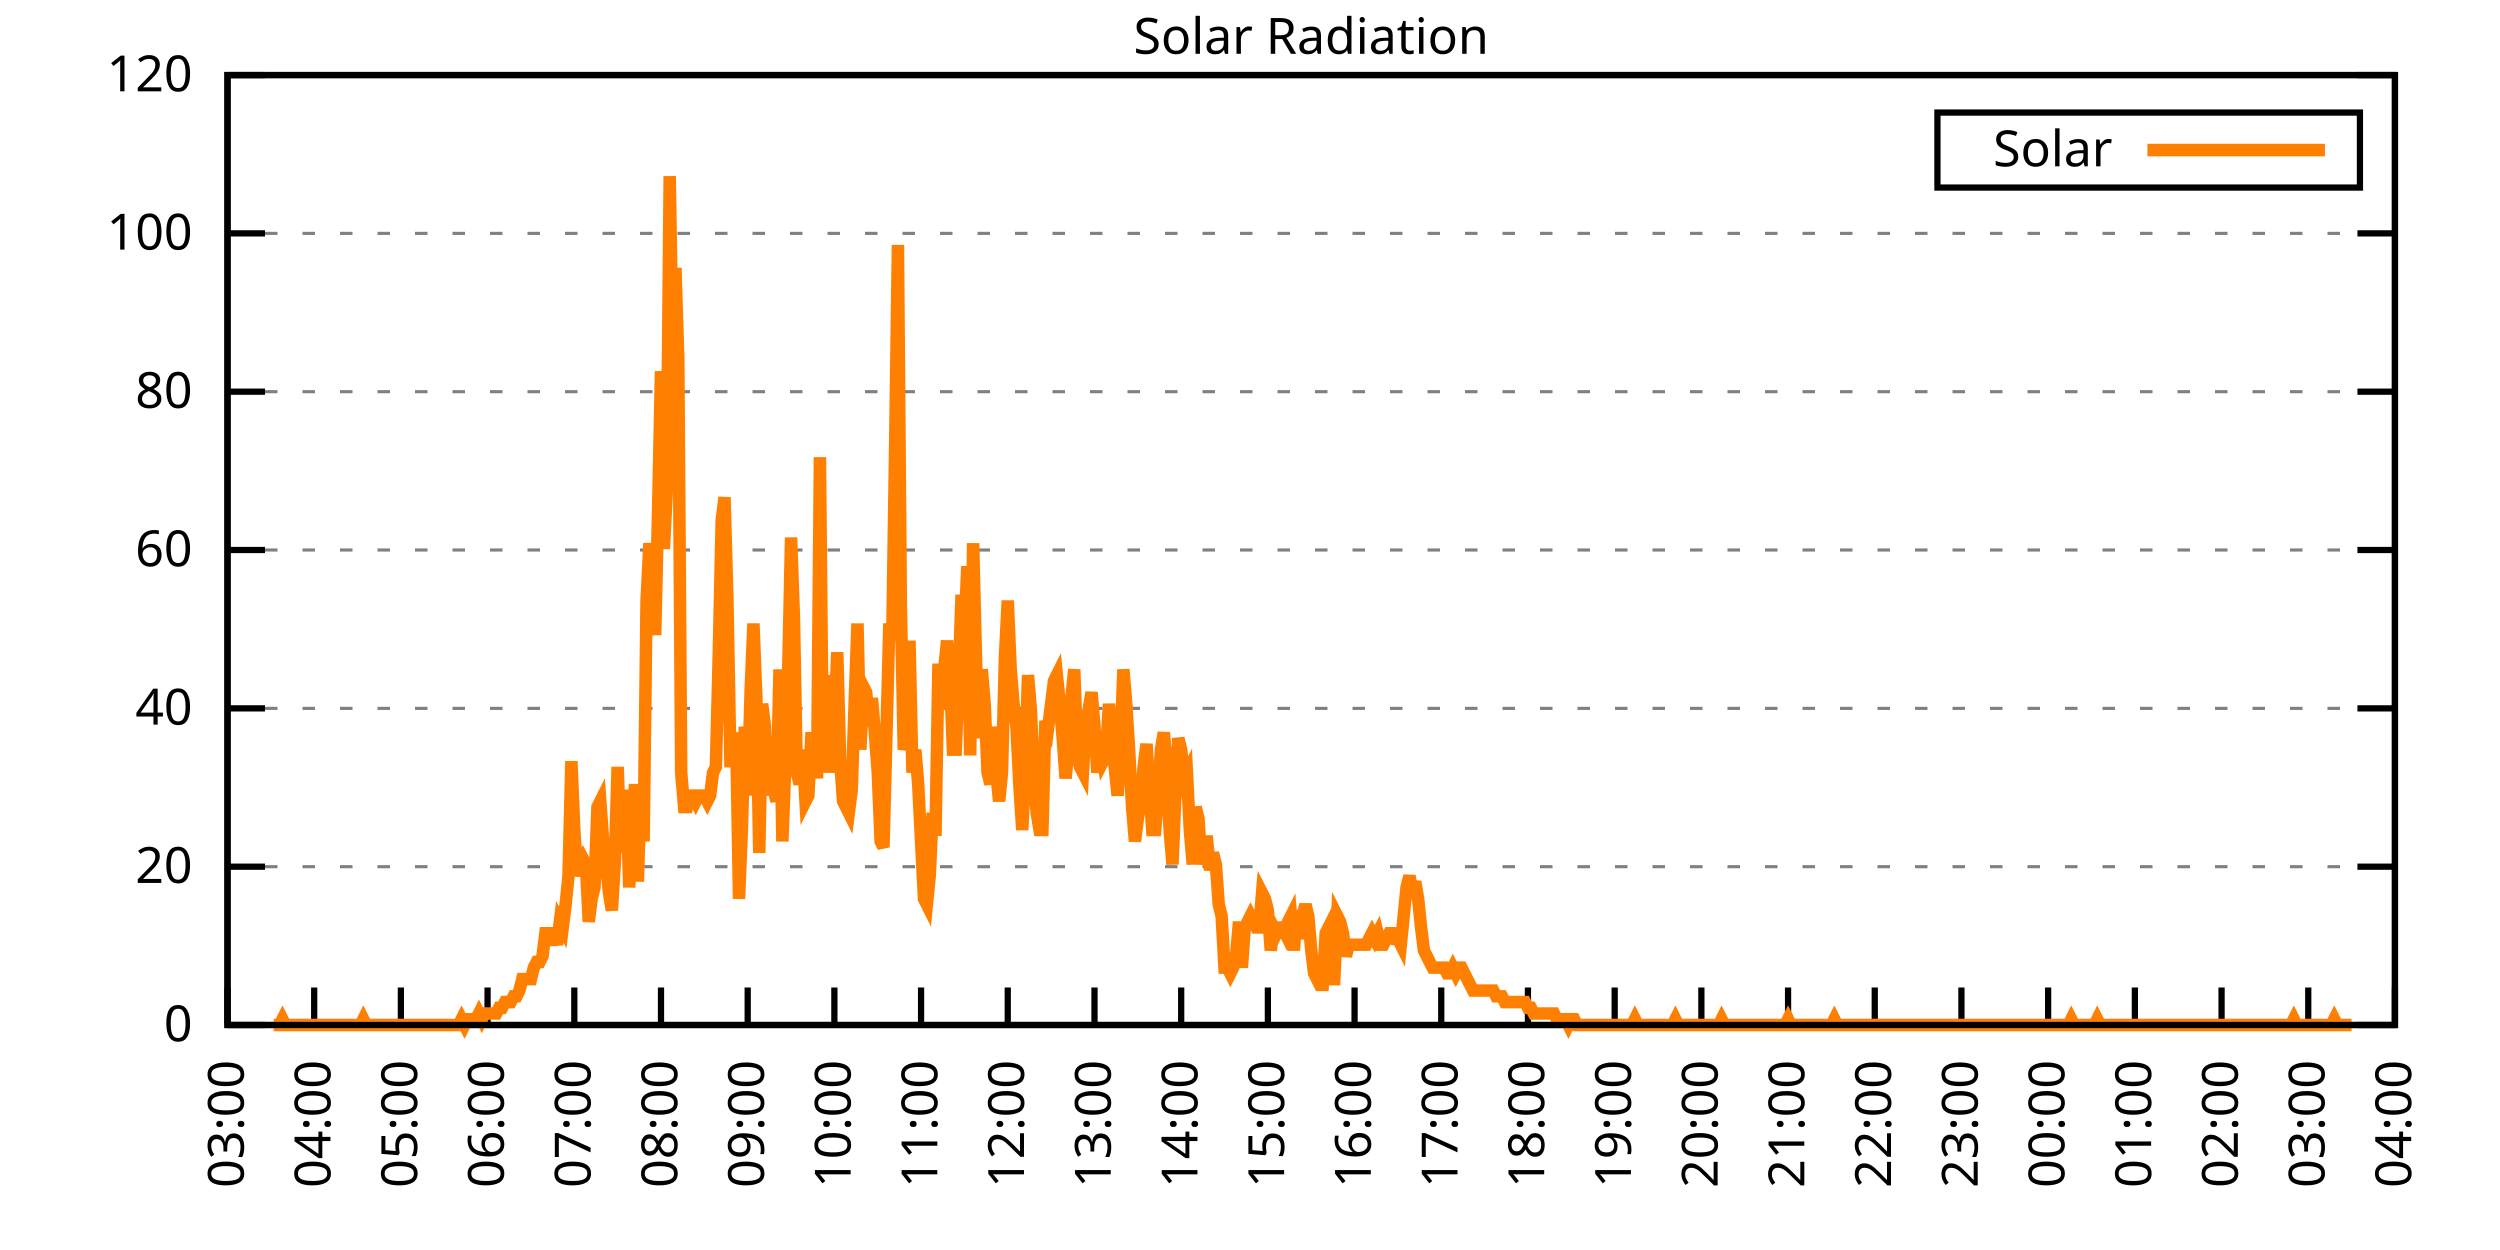
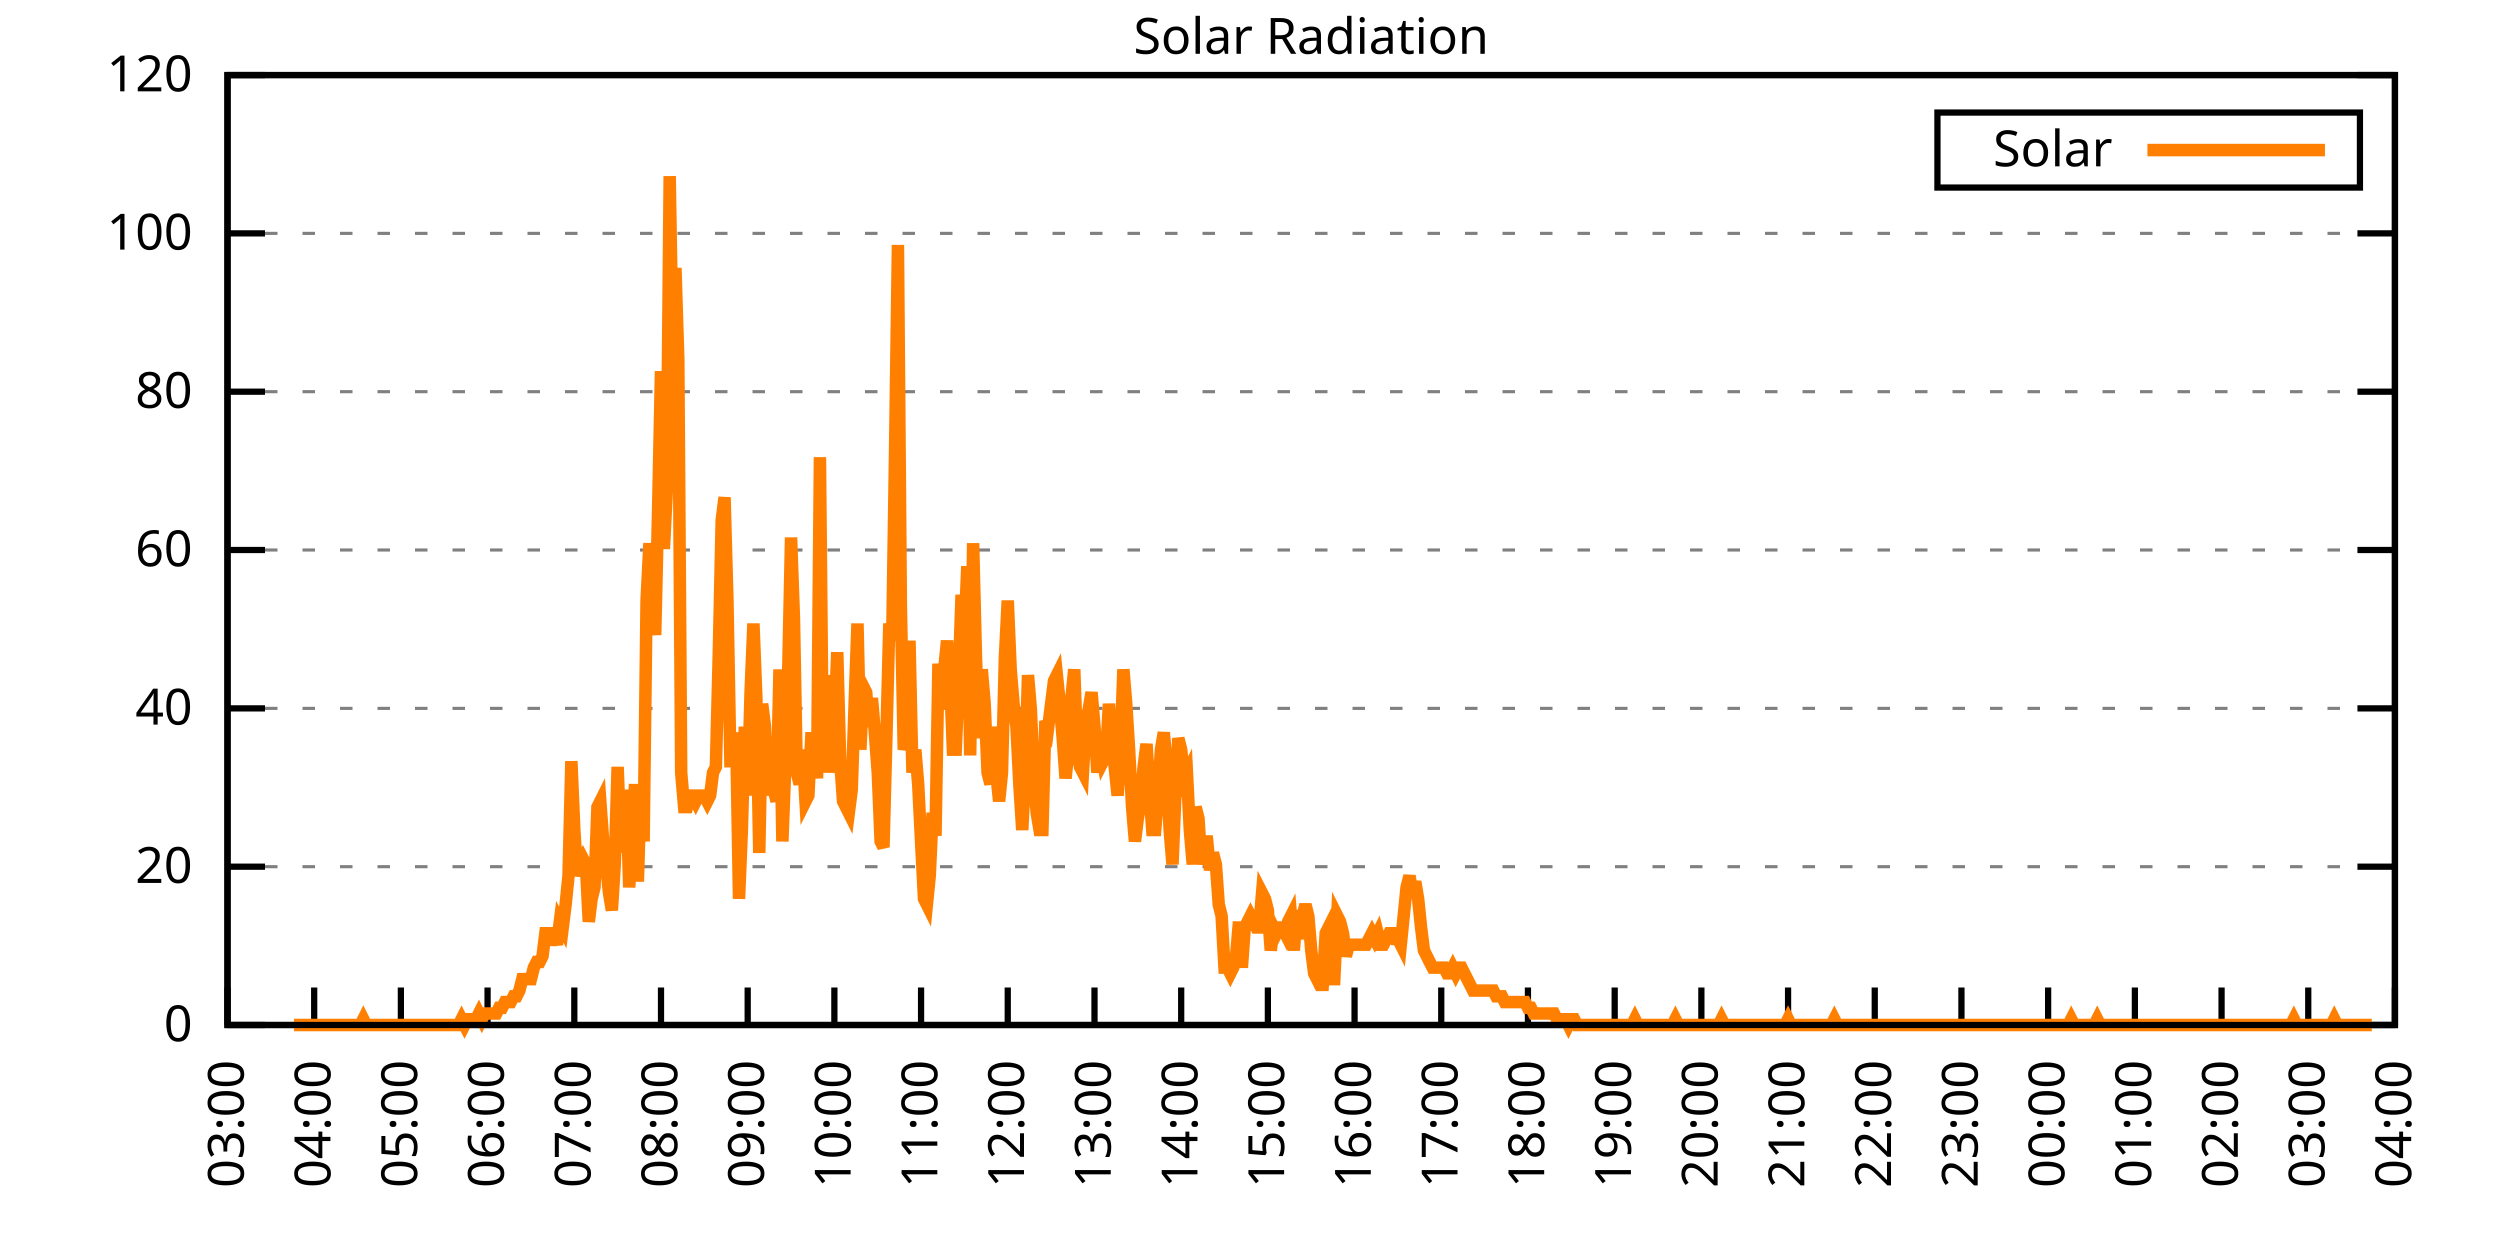
<svg xmlns="http://www.w3.org/2000/svg" xmlns:xlink="http://www.w3.org/1999/xlink" width="400" height="200" viewBox="0 0 400 200">
  <g id="gnuplot_canvas">
    <rect x="0" y="0" width="400" height="200" fill="none" />
    <defs>
      <circle id="gpDot" r="0.5" stroke-width="0.5" stroke="currentColor" />
      <path id="gpPt0" stroke-width="0.333" stroke="currentColor" d="M-1,0 h2 M0,-1 v2" />
      <path id="gpPt1" stroke-width="0.333" stroke="currentColor" d="M-1,-1 L1,1 M1,-1 L-1,1" />
      <path id="gpPt2" stroke-width="0.333" stroke="currentColor" d="M-1,0 L1,0 M0,-1 L0,1 M-1,-1 L1,1 M-1,1 L1,-1" />
      <rect id="gpPt3" stroke-width="0.333" stroke="currentColor" x="-1" y="-1" width="2" height="2" />
      <rect id="gpPt4" stroke-width="0.333" stroke="currentColor" fill="currentColor" x="-1" y="-1" width="2" height="2" />
      <circle id="gpPt5" stroke-width="0.333" stroke="currentColor" cx="0" cy="0" r="1" />
      <use xlink:href="#gpPt5" id="gpPt6" fill="currentColor" stroke="none" />
      <path id="gpPt7" stroke-width="0.333" stroke="currentColor" d="M0,-1.33 L-1.33,0.67 L1.33,0.67 z" />
      <use xlink:href="#gpPt7" id="gpPt8" fill="currentColor" stroke="none" />
      <use xlink:href="#gpPt7" id="gpPt9" stroke="currentColor" transform="rotate(180)" />
      <use xlink:href="#gpPt9" id="gpPt10" fill="currentColor" stroke="none" />
      <use xlink:href="#gpPt3" id="gpPt11" stroke="currentColor" transform="rotate(45)" />
      <use xlink:href="#gpPt11" id="gpPt12" fill="currentColor" stroke="none" />
      <path id="gpPt13" stroke-width="0.333" stroke="currentColor" d="M0,1.330 L1.265,0.411 L0.782,-1.067 L-0.782,-1.076 L-1.265,0.411 z" />
      <use xlink:href="#gpPt13" id="gpPt14" fill="currentColor" stroke="none" />
      <filter id="textbox" filterUnits="objectBoundingBox" x="0" y="0" height="1" width="1">
        <feFlood flood-color="white" flood-opacity="1" result="bgnd" />
        <feComposite in="SourceGraphic" in2="bgnd" operator="atop" />
      </filter>
      <filter id="greybox" filterUnits="objectBoundingBox" x="0" y="0" height="1" width="1">
        <feFlood flood-color="lightgrey" flood-opacity="1" result="grey" />
        <feComposite in="SourceGraphic" in2="grey" operator="atop" />
      </filter>
    </defs>
    <g fill="none" color="white" stroke="currentColor" stroke-width="1.00" stroke-linecap="butt" stroke-linejoin="miter">
</g>
    <g fill="none" color="black" stroke="currentColor" stroke-width="1.00" stroke-linecap="butt" stroke-linejoin="miter">
      <g stroke="none" shape-rendering="crispEdges">
        <polygon fill="rgb(255, 255, 255)" points="36.40,164.00 383.18,164.00 383.18,12.02 36.40,12.02 " />
      </g>
    </g>
    <g fill="none" color="black" stroke="currentColor" stroke-width="1.00" stroke-linecap="butt" stroke-linejoin="miter">
</g>
    <g fill="none" color="black" stroke="black" stroke-width="0.50" stroke-linecap="butt" stroke-linejoin="miter">
</g>
    <g fill="none" color="gray" stroke="currentColor" stroke-width="0.50" stroke-linecap="butt" stroke-linejoin="miter">
      <path stroke="gray" stroke-dasharray="2,4" class="gridline" d="M36.40,164.00 L383.19,164.00  " />
    </g>
    <g fill="none" color="gray" stroke="gray" stroke-width="1.00" stroke-linecap="butt" stroke-linejoin="miter">
</g>
    <g fill="none" color="black" stroke="currentColor" stroke-width="1.00" stroke-linecap="butt" stroke-linejoin="miter">
      <path stroke="black" d="M36.40,164.00 L42.40,164.00 M383.19,164.00 L377.19,164.00  " />
      <g transform="translate(30.80,166.60)" stroke="none" fill="black" font-family="Sans" font-size="8.00" text-anchor="end">
        <text>
          <tspan font-family="Sans"> 0</tspan>
        </text>
      </g>
    </g>
    <g fill="none" color="black" stroke="currentColor" stroke-width="1.00" stroke-linecap="butt" stroke-linejoin="miter">
</g>
    <g fill="none" color="black" stroke="black" stroke-width="0.50" stroke-linecap="butt" stroke-linejoin="miter">
</g>
    <g fill="none" color="gray" stroke="currentColor" stroke-width="0.50" stroke-linecap="butt" stroke-linejoin="miter">
      <path stroke="gray" stroke-dasharray="2,4" class="gridline" d="M36.40,138.67 L383.19,138.67  " />
    </g>
    <g fill="none" color="gray" stroke="gray" stroke-width="1.00" stroke-linecap="butt" stroke-linejoin="miter">
</g>
    <g fill="none" color="black" stroke="currentColor" stroke-width="1.00" stroke-linecap="butt" stroke-linejoin="miter">
      <path stroke="black" d="M36.40,138.67 L42.40,138.67 M383.19,138.67 L377.19,138.67  " />
      <g transform="translate(30.80,141.27)" stroke="none" fill="black" font-family="Sans" font-size="8.00" text-anchor="end">
        <text>
          <tspan font-family="Sans"> 20</tspan>
        </text>
      </g>
    </g>
    <g fill="none" color="black" stroke="currentColor" stroke-width="1.00" stroke-linecap="butt" stroke-linejoin="miter">
</g>
    <g fill="none" color="black" stroke="black" stroke-width="0.50" stroke-linecap="butt" stroke-linejoin="miter">
</g>
    <g fill="none" color="gray" stroke="currentColor" stroke-width="0.50" stroke-linecap="butt" stroke-linejoin="miter">
      <path stroke="gray" stroke-dasharray="2,4" class="gridline" d="M36.40,113.34 L383.19,113.34  " />
    </g>
    <g fill="none" color="gray" stroke="gray" stroke-width="1.00" stroke-linecap="butt" stroke-linejoin="miter">
</g>
    <g fill="none" color="black" stroke="currentColor" stroke-width="1.00" stroke-linecap="butt" stroke-linejoin="miter">
      <path stroke="black" d="M36.40,113.34 L42.40,113.34 M383.19,113.34 L377.19,113.34  " />
      <g transform="translate(30.80,115.94)" stroke="none" fill="black" font-family="Sans" font-size="8.00" text-anchor="end">
        <text>
          <tspan font-family="Sans"> 40</tspan>
        </text>
      </g>
    </g>
    <g fill="none" color="black" stroke="currentColor" stroke-width="1.00" stroke-linecap="butt" stroke-linejoin="miter">
</g>
    <g fill="none" color="black" stroke="black" stroke-width="0.50" stroke-linecap="butt" stroke-linejoin="miter">
</g>
    <g fill="none" color="gray" stroke="currentColor" stroke-width="0.50" stroke-linecap="butt" stroke-linejoin="miter">
      <path stroke="gray" stroke-dasharray="2,4" class="gridline" d="M36.40,88.00 L383.19,88.00  " />
    </g>
    <g fill="none" color="gray" stroke="gray" stroke-width="1.00" stroke-linecap="butt" stroke-linejoin="miter">
</g>
    <g fill="none" color="black" stroke="currentColor" stroke-width="1.00" stroke-linecap="butt" stroke-linejoin="miter">
      <path stroke="black" d="M36.40,88.00 L42.40,88.00 M383.19,88.00 L377.19,88.00  " />
      <g transform="translate(30.80,90.60)" stroke="none" fill="black" font-family="Sans" font-size="8.00" text-anchor="end">
        <text>
          <tspan font-family="Sans"> 60</tspan>
        </text>
      </g>
    </g>
    <g fill="none" color="black" stroke="currentColor" stroke-width="1.00" stroke-linecap="butt" stroke-linejoin="miter">
</g>
    <g fill="none" color="black" stroke="black" stroke-width="0.50" stroke-linecap="butt" stroke-linejoin="miter">
</g>
    <g fill="none" color="gray" stroke="currentColor" stroke-width="0.50" stroke-linecap="butt" stroke-linejoin="miter">
      <path stroke="gray" stroke-dasharray="2,4" class="gridline" d="M36.40,62.67 L383.19,62.67  " />
    </g>
    <g fill="none" color="gray" stroke="gray" stroke-width="1.00" stroke-linecap="butt" stroke-linejoin="miter">
</g>
    <g fill="none" color="black" stroke="currentColor" stroke-width="1.00" stroke-linecap="butt" stroke-linejoin="miter">
      <path stroke="black" d="M36.40,62.67 L42.40,62.67 M383.19,62.67 L377.19,62.67  " />
      <g transform="translate(30.80,65.27)" stroke="none" fill="black" font-family="Sans" font-size="8.00" text-anchor="end">
        <text>
          <tspan font-family="Sans"> 80</tspan>
        </text>
      </g>
    </g>
    <g fill="none" color="black" stroke="currentColor" stroke-width="1.00" stroke-linecap="butt" stroke-linejoin="miter">
</g>
    <g fill="none" color="black" stroke="black" stroke-width="0.50" stroke-linecap="butt" stroke-linejoin="miter">
</g>
    <g fill="none" color="gray" stroke="currentColor" stroke-width="0.50" stroke-linecap="butt" stroke-linejoin="miter">
      <path stroke="gray" stroke-dasharray="2,4" class="gridline" d="M36.40,37.34 L383.19,37.34  " />
    </g>
    <g fill="none" color="gray" stroke="gray" stroke-width="1.00" stroke-linecap="butt" stroke-linejoin="miter">
</g>
    <g fill="none" color="black" stroke="currentColor" stroke-width="1.00" stroke-linecap="butt" stroke-linejoin="miter">
      <path stroke="black" d="M36.40,37.34 L42.40,37.34 M383.19,37.34 L377.19,37.34  " />
      <g transform="translate(30.80,39.94)" stroke="none" fill="black" font-family="Sans" font-size="8.00" text-anchor="end">
        <text>
          <tspan font-family="Sans"> 100</tspan>
        </text>
      </g>
    </g>
    <g fill="none" color="black" stroke="currentColor" stroke-width="1.00" stroke-linecap="butt" stroke-linejoin="miter">
</g>
    <g fill="none" color="black" stroke="black" stroke-width="0.50" stroke-linecap="butt" stroke-linejoin="miter">
</g>
    <g fill="none" color="gray" stroke="currentColor" stroke-width="0.50" stroke-linecap="butt" stroke-linejoin="miter">
      <path stroke="gray" stroke-dasharray="2,4" class="gridline" d="M36.40,12.01 L383.19,12.01  " />
    </g>
    <g fill="none" color="gray" stroke="gray" stroke-width="1.00" stroke-linecap="butt" stroke-linejoin="miter">
</g>
    <g fill="none" color="black" stroke="currentColor" stroke-width="1.00" stroke-linecap="butt" stroke-linejoin="miter">
      <path stroke="black" d="M36.40,12.01 L42.40,12.01 M383.19,12.01 L377.19,12.01  " />
      <g transform="translate(30.80,14.61)" stroke="none" fill="black" font-family="Sans" font-size="8.00" text-anchor="end">
        <text>
          <tspan font-family="Sans"> 120</tspan>
        </text>
      </g>
    </g>
    <g fill="none" color="black" stroke="currentColor" stroke-width="1.00" stroke-linecap="butt" stroke-linejoin="miter">
      <path stroke="black" d="M36.40,164.00 L36.40,158.00  " />
      <g transform="translate(39.00,169.60) rotate(270.00)" stroke="none" fill="black" font-family="Sans" font-size="8.00" text-anchor="end">
        <text>
          <tspan font-family="Sans">03:00</tspan>
        </text>
      </g>
    </g>
    <g fill="none" color="black" stroke="currentColor" stroke-width="1.00" stroke-linecap="butt" stroke-linejoin="miter">
      <path stroke="black" d="M50.27,164.00 L50.27,158.00  " />
      <g transform="translate(52.87,169.60) rotate(270.00)" stroke="none" fill="black" font-family="Sans" font-size="8.00" text-anchor="end">
        <text>
          <tspan font-family="Sans">04:00</tspan>
        </text>
      </g>
    </g>
    <g fill="none" color="black" stroke="currentColor" stroke-width="1.00" stroke-linecap="butt" stroke-linejoin="miter">
      <path stroke="black" d="M64.14,164.00 L64.14,158.00  " />
      <g transform="translate(66.74,169.60) rotate(270.00)" stroke="none" fill="black" font-family="Sans" font-size="8.00" text-anchor="end">
        <text>
          <tspan font-family="Sans">05:00</tspan>
        </text>
      </g>
    </g>
    <g fill="none" color="black" stroke="currentColor" stroke-width="1.00" stroke-linecap="butt" stroke-linejoin="miter">
      <path stroke="black" d="M78.01,164.00 L78.01,158.00  " />
      <g transform="translate(80.61,169.60) rotate(270.00)" stroke="none" fill="black" font-family="Sans" font-size="8.00" text-anchor="end">
        <text>
          <tspan font-family="Sans">06:00</tspan>
        </text>
      </g>
    </g>
    <g fill="none" color="black" stroke="currentColor" stroke-width="1.00" stroke-linecap="butt" stroke-linejoin="miter">
      <path stroke="black" d="M91.89,164.00 L91.89,158.00  " />
      <g transform="translate(94.49,169.60) rotate(270.00)" stroke="none" fill="black" font-family="Sans" font-size="8.00" text-anchor="end">
        <text>
          <tspan font-family="Sans">07:00</tspan>
        </text>
      </g>
    </g>
    <g fill="none" color="black" stroke="currentColor" stroke-width="1.00" stroke-linecap="butt" stroke-linejoin="miter">
      <path stroke="black" d="M105.76,164.00 L105.76,158.00  " />
      <g transform="translate(108.36,169.60) rotate(270.00)" stroke="none" fill="black" font-family="Sans" font-size="8.00" text-anchor="end">
        <text>
          <tspan font-family="Sans">08:00</tspan>
        </text>
      </g>
    </g>
    <g fill="none" color="black" stroke="currentColor" stroke-width="1.00" stroke-linecap="butt" stroke-linejoin="miter">
      <path stroke="black" d="M119.63,164.00 L119.63,158.00  " />
      <g transform="translate(122.23,169.60) rotate(270.00)" stroke="none" fill="black" font-family="Sans" font-size="8.00" text-anchor="end">
        <text>
          <tspan font-family="Sans">09:00</tspan>
        </text>
      </g>
    </g>
    <g fill="none" color="black" stroke="currentColor" stroke-width="1.00" stroke-linecap="butt" stroke-linejoin="miter">
      <path stroke="black" d="M133.50,164.00 L133.50,158.00  " />
      <g transform="translate(136.10,169.60) rotate(270.00)" stroke="none" fill="black" font-family="Sans" font-size="8.00" text-anchor="end">
        <text>
          <tspan font-family="Sans">10:00</tspan>
        </text>
      </g>
    </g>
    <g fill="none" color="black" stroke="currentColor" stroke-width="1.00" stroke-linecap="butt" stroke-linejoin="miter">
      <path stroke="black" d="M147.37,164.00 L147.37,158.00  " />
      <g transform="translate(149.97,169.60) rotate(270.00)" stroke="none" fill="black" font-family="Sans" font-size="8.00" text-anchor="end">
        <text>
          <tspan font-family="Sans">11:00</tspan>
        </text>
      </g>
    </g>
    <g fill="none" color="black" stroke="currentColor" stroke-width="1.00" stroke-linecap="butt" stroke-linejoin="miter">
      <path stroke="black" d="M161.24,164.00 L161.24,158.00  " />
      <g transform="translate(163.84,169.60) rotate(270.00)" stroke="none" fill="black" font-family="Sans" font-size="8.00" text-anchor="end">
        <text>
          <tspan font-family="Sans">12:00</tspan>
        </text>
      </g>
    </g>
    <g fill="none" color="black" stroke="currentColor" stroke-width="1.00" stroke-linecap="butt" stroke-linejoin="miter">
      <path stroke="black" d="M175.12,164.00 L175.12,158.00  " />
      <g transform="translate(177.72,169.60) rotate(270.00)" stroke="none" fill="black" font-family="Sans" font-size="8.00" text-anchor="end">
        <text>
          <tspan font-family="Sans">13:00</tspan>
        </text>
      </g>
    </g>
    <g fill="none" color="black" stroke="currentColor" stroke-width="1.00" stroke-linecap="butt" stroke-linejoin="miter">
      <path stroke="black" d="M188.99,164.00 L188.99,158.00  " />
      <g transform="translate(191.59,169.60) rotate(270.00)" stroke="none" fill="black" font-family="Sans" font-size="8.00" text-anchor="end">
        <text>
          <tspan font-family="Sans">14:00</tspan>
        </text>
      </g>
    </g>
    <g fill="none" color="black" stroke="currentColor" stroke-width="1.00" stroke-linecap="butt" stroke-linejoin="miter">
      <path stroke="black" d="M202.86,164.00 L202.86,158.00  " />
      <g transform="translate(205.46,169.60) rotate(270.00)" stroke="none" fill="black" font-family="Sans" font-size="8.00" text-anchor="end">
        <text>
          <tspan font-family="Sans">15:00</tspan>
        </text>
      </g>
    </g>
    <g fill="none" color="black" stroke="currentColor" stroke-width="1.00" stroke-linecap="butt" stroke-linejoin="miter">
      <path stroke="black" d="M216.73,164.00 L216.73,158.00  " />
      <g transform="translate(219.33,169.60) rotate(270.00)" stroke="none" fill="black" font-family="Sans" font-size="8.00" text-anchor="end">
        <text>
          <tspan font-family="Sans">16:00</tspan>
        </text>
      </g>
    </g>
    <g fill="none" color="black" stroke="currentColor" stroke-width="1.00" stroke-linecap="butt" stroke-linejoin="miter">
      <path stroke="black" d="M230.60,164.00 L230.60,158.00  " />
      <g transform="translate(233.20,169.60) rotate(270.00)" stroke="none" fill="black" font-family="Sans" font-size="8.00" text-anchor="end">
        <text>
          <tspan font-family="Sans">17:00</tspan>
        </text>
      </g>
    </g>
    <g fill="none" color="black" stroke="currentColor" stroke-width="1.00" stroke-linecap="butt" stroke-linejoin="miter">
      <path stroke="black" d="M244.47,164.00 L244.47,158.00  " />
      <g transform="translate(247.07,169.60) rotate(270.00)" stroke="none" fill="black" font-family="Sans" font-size="8.00" text-anchor="end">
        <text>
          <tspan font-family="Sans">18:00</tspan>
        </text>
      </g>
    </g>
    <g fill="none" color="black" stroke="currentColor" stroke-width="1.00" stroke-linecap="butt" stroke-linejoin="miter">
      <path stroke="black" d="M258.35,164.00 L258.35,158.00  " />
      <g transform="translate(260.95,169.60) rotate(270.00)" stroke="none" fill="black" font-family="Sans" font-size="8.00" text-anchor="end">
        <text>
          <tspan font-family="Sans">19:00</tspan>
        </text>
      </g>
    </g>
    <g fill="none" color="black" stroke="currentColor" stroke-width="1.00" stroke-linecap="butt" stroke-linejoin="miter">
      <path stroke="black" d="M272.22,164.00 L272.22,158.00  " />
      <g transform="translate(274.82,169.60) rotate(270.00)" stroke="none" fill="black" font-family="Sans" font-size="8.00" text-anchor="end">
        <text>
          <tspan font-family="Sans">20:00</tspan>
        </text>
      </g>
    </g>
    <g fill="none" color="black" stroke="currentColor" stroke-width="1.00" stroke-linecap="butt" stroke-linejoin="miter">
      <path stroke="black" d="M286.09,164.00 L286.09,158.00  " />
      <g transform="translate(288.69,169.60) rotate(270.00)" stroke="none" fill="black" font-family="Sans" font-size="8.00" text-anchor="end">
        <text>
          <tspan font-family="Sans">21:00</tspan>
        </text>
      </g>
    </g>
    <g fill="none" color="black" stroke="currentColor" stroke-width="1.00" stroke-linecap="butt" stroke-linejoin="miter">
      <path stroke="black" d="M299.96,164.00 L299.96,158.00  " />
      <g transform="translate(302.56,169.60) rotate(270.00)" stroke="none" fill="black" font-family="Sans" font-size="8.00" text-anchor="end">
        <text>
          <tspan font-family="Sans">22:00</tspan>
        </text>
      </g>
    </g>
    <g fill="none" color="black" stroke="currentColor" stroke-width="1.00" stroke-linecap="butt" stroke-linejoin="miter">
      <path stroke="black" d="M313.83,164.00 L313.83,158.00  " />
      <g transform="translate(316.43,169.60) rotate(270.00)" stroke="none" fill="black" font-family="Sans" font-size="8.00" text-anchor="end">
        <text>
          <tspan font-family="Sans">23:00</tspan>
        </text>
      </g>
    </g>
    <g fill="none" color="black" stroke="currentColor" stroke-width="1.00" stroke-linecap="butt" stroke-linejoin="miter">
      <path stroke="black" d="M327.70,164.00 L327.70,158.00  " />
      <g transform="translate(330.30,169.60) rotate(270.00)" stroke="none" fill="black" font-family="Sans" font-size="8.00" text-anchor="end">
        <text>
          <tspan font-family="Sans">00:00</tspan>
        </text>
      </g>
    </g>
    <g fill="none" color="black" stroke="currentColor" stroke-width="1.00" stroke-linecap="butt" stroke-linejoin="miter">
      <path stroke="black" d="M341.58,164.00 L341.58,158.00  " />
      <g transform="translate(344.18,169.60) rotate(270.00)" stroke="none" fill="black" font-family="Sans" font-size="8.00" text-anchor="end">
        <text>
          <tspan font-family="Sans">01:00</tspan>
        </text>
      </g>
    </g>
    <g fill="none" color="black" stroke="currentColor" stroke-width="1.00" stroke-linecap="butt" stroke-linejoin="miter">
      <path stroke="black" d="M355.45,164.00 L355.45,158.00  " />
      <g transform="translate(358.05,169.60) rotate(270.00)" stroke="none" fill="black" font-family="Sans" font-size="8.00" text-anchor="end">
        <text>
          <tspan font-family="Sans">02:00</tspan>
        </text>
      </g>
    </g>
    <g fill="none" color="black" stroke="currentColor" stroke-width="1.00" stroke-linecap="butt" stroke-linejoin="miter">
      <path stroke="black" d="M369.32,164.00 L369.32,158.00  " />
      <g transform="translate(371.92,169.60) rotate(270.00)" stroke="none" fill="black" font-family="Sans" font-size="8.00" text-anchor="end">
        <text>
          <tspan font-family="Sans">03:00</tspan>
        </text>
      </g>
    </g>
    <g fill="none" color="black" stroke="currentColor" stroke-width="1.00" stroke-linecap="butt" stroke-linejoin="miter">
      <path stroke="black" d="M383.19,164.00 L383.19,158.00  " />
      <g transform="translate(385.79,169.60) rotate(270.00)" stroke="none" fill="black" font-family="Sans" font-size="8.00" text-anchor="end">
        <text>
          <tspan font-family="Sans">04:00</tspan>
        </text>
      </g>
    </g>
    <g fill="none" color="black" stroke="currentColor" stroke-width="1.00" stroke-linecap="butt" stroke-linejoin="miter">
</g>
    <g fill="none" color="black" stroke="currentColor" stroke-width="1.00" stroke-linecap="butt" stroke-linejoin="miter">
      <path stroke="black" d="M36.40,12.01 L36.40,164.00 L383.19,164.00 L383.19,12.01 L36.40,12.01 Z  " />
    </g>
    <g fill="none" color="black" stroke="currentColor" stroke-width="1.00" stroke-linecap="butt" stroke-linejoin="miter">
</g>
    <g fill="none" color="black" stroke="currentColor" stroke-width="1.00" stroke-linecap="butt" stroke-linejoin="miter">
      <path stroke="black" d="M309.99,30.01 L309.99,18.01 L377.59,18.01 L377.59,30.01 L309.99,30.01 Z  " />
    </g>
    <g id="Solar_Radiation_plot_1">
      <g fill="none" color="white" stroke="black" stroke-width="2.00" stroke-linecap="butt" stroke-linejoin="miter">
</g>
      <g fill="none" color="black" stroke="currentColor" stroke-width="2.00" stroke-linecap="butt" stroke-linejoin="miter">
        <g transform="translate(337.99,26.61)" stroke="none" fill="black" font-family="Sans" font-size="8.00" text-anchor="end">
          <text>
            <tspan font-family="Sans">Solar</tspan>
          </text>
        </g>
      </g>
      <g fill="none" color="black" stroke="currentColor" stroke-width="2.00" stroke-linecap="butt" stroke-linejoin="miter">
-         <path stroke="rgb(255, 127,   0)" d="M343.59,24.01 L371.99,24.01 M43.80,164.00 L44.26,164.00 L44.72,164.00 L45.19,163.08 L45.65,164.00 L46.11,164.00   L46.57,164.00 L47.03,164.00 L47.50,164.00 L47.96,164.00 L48.42,164.00 L48.88,164.00 L49.35,164.00 L49.81,164.00   L50.27,164.00 L50.73,164.00 L51.20,164.00 L51.66,164.00 L52.12,164.00 L52.58,164.00 L53.05,164.00 L53.51,164.00   L53.97,164.00 L54.43,164.00 L54.90,164.00 L55.36,164.00 L55.82,164.00 L56.28,164.00 L56.75,164.00 L57.21,164.00   L57.67,164.00 L58.13,163.08 L58.59,164.00 L59.06,164.00 L59.52,164.00 L59.98,164.00 L60.44,164.00 L60.91,164.00   L61.37,164.00 L61.83,164.00 L62.29,164.00 L62.76,164.00 L63.22,164.00 L63.68,164.00 L64.14,164.00 L64.61,164.00   L65.07,164.00 L65.53,164.00 L65.99,164.00 L66.46,164.00 L66.92,164.00 L67.38,164.00 L67.84,164.00 L68.30,164.00   L68.77,164.00 L69.23,164.00 L69.69,164.00 L70.15,164.00 L70.62,164.00 L71.08,164.00 L71.54,164.00 L72.00,164.00   L72.47,164.00 L72.93,164.00 L73.39,164.00 L73.85,163.08 L74.32,164.00 L74.78,163.08 L75.24,163.08 L75.70,163.08   L76.17,163.08 L76.63,162.16 L77.09,163.08 L77.55,162.16 L78.01,162.16 L78.48,162.16 L78.94,162.16 L79.40,162.16   L79.86,161.25 L80.33,161.25 L80.79,160.33 L81.25,160.33 L81.71,160.33 L82.18,159.41 L82.64,159.41 L83.10,158.49   L83.56,156.66 L84.03,156.66 L84.49,156.66 L84.95,156.66 L85.41,154.82 L85.88,153.91 L86.34,153.91 L86.80,152.99   L87.26,149.32 L87.72,149.32 L88.19,151.15 L88.65,149.32 L89.11,151.15 L89.57,147.48 L90.04,148.40 L90.50,144.73   L90.96,140.14 L91.42,121.79 L91.89,132.80 L92.35,140.14 L92.81,138.30 L93.27,137.39 L93.74,138.30 L94.20,147.48   L94.66,143.81 L95.12,141.98 L95.59,129.13 L96.05,128.21 L96.51,134.63 L96.97,138.30 L97.44,142.89 L97.90,145.65   L98.36,138.30 L98.82,122.70 L99.28,134.63 L99.75,133.72 L100.21,126.37 L100.67,141.98 L101.13,134.63 L101.60,125.46   L102.06,141.06 L102.52,125.46 L102.98,134.63 L103.45,96.09 L103.91,86.91 L104.37,96.09 L104.83,101.60 L105.30,81.41   L105.76,59.38 L106.22,87.83 L106.68,78.66 L107.15,28.18 L107.61,55.71 L108.07,42.87 L108.53,57.55 L108.99,123.62   L109.46,129.13 L109.92,129.13 L110.38,127.29 L110.84,127.29 L111.31,128.21 L111.77,127.29 L112.23,127.29 L112.69,127.29   L113.16,128.21 L113.62,127.29 L114.08,123.62 L114.54,122.70 L115.01,104.35 L115.47,83.24 L115.93,79.57 L116.39,96.09   L116.86,121.79 L117.32,121.79 L117.78,117.20 L118.24,143.81 L118.70,132.80 L119.17,116.28 L119.63,127.29 L120.09,110.77   L120.55,99.76 L121.02,111.69 L121.48,136.47 L121.94,112.61 L122.40,116.28 L122.87,127.29 L123.33,119.95 L123.79,126.37   L124.25,128.21 L124.72,107.10 L125.18,134.63 L125.64,122.70 L126.10,108.02 L126.57,86.00 L127.03,98.84 L127.49,123.62   L127.95,125.46 L128.41,119.95 L128.88,128.21 L129.34,127.29 L129.80,118.12 L130.26,118.12 L130.73,124.54 L131.19,73.15   L131.65,121.79 L132.11,108.02 L132.58,123.62 L133.04,114.44 L133.50,116.28 L133.96,104.35 L134.43,121.79 L134.89,128.21   L135.35,129.13 L135.81,130.05 L136.28,126.37 L136.74,112.61 L137.20,99.76 L137.66,119.95 L138.13,109.86 L138.59,110.77   L139.05,116.28 L139.51,111.69 L139.97,117.20 L140.44,123.62 L140.90,134.63 L141.36,135.55 L141.82,118.12 L142.29,99.76   L142.75,102.51 L143.21,72.23 L143.67,39.19 L144.14,97.01 L144.60,119.95 L145.06,118.12 L145.52,102.51 L145.99,123.62   L146.45,119.95 L146.91,125.46 L147.37,134.63 L147.84,143.81 L148.30,144.73 L148.76,140.14 L149.22,130.05 L149.68,133.72   L150.15,106.19 L150.61,113.53 L151.07,107.10 L151.53,102.51 L152.00,108.02 L152.46,119.95 L152.92,119.95 L153.38,108.94   L153.85,95.17 L154.31,101.60 L154.77,90.59 L155.23,120.87 L155.70,86.91 L156.16,105.27 L156.62,118.12 L157.08,107.10   L157.55,112.61 L158.01,123.62 L158.47,125.46 L158.93,116.28 L159.39,123.62 L159.86,128.21 L160.32,123.62 L160.78,105.27   L161.24,96.09 L161.71,107.10 L162.17,112.61 L162.63,116.28 L163.09,125.46 L163.56,132.80 L164.02,123.62 L164.48,108.02   L164.94,113.53 L165.41,124.54 L165.87,130.05 L166.33,132.80 L166.79,132.80 L167.26,115.36 L167.72,116.28 L168.18,112.61   L168.64,108.94 L169.10,108.02 L169.57,112.61 L170.03,118.12 L170.49,124.54 L170.95,119.95 L171.42,111.69 L171.88,107.10   L172.34,119.95 L172.80,122.70 L173.27,123.62 L173.73,115.36 L174.19,113.53 L174.65,110.77 L175.12,116.28 L175.58,123.62   L176.04,119.03 L176.50,121.79 L176.97,120.87 L177.43,112.61 L177.89,118.12 L178.35,122.70 L178.82,127.29 L179.28,119.95   L179.74,107.10 L180.20,112.61 L180.66,119.95 L181.13,129.13 L181.59,134.63 L182.05,130.96 L182.51,128.21 L182.98,122.70   L183.44,119.03 L183.90,126.37 L184.36,132.80 L184.83,132.80 L185.29,127.29 L185.75,119.95 L186.21,117.20 L186.68,122.70   L187.14,132.80 L187.60,138.30 L188.06,127.29 L188.53,118.12 L188.99,119.95 L189.45,124.54 L189.91,123.62 L190.37,132.80   L190.84,138.30 L191.30,129.13 L191.76,130.96 L192.22,138.30 L192.69,134.63 L193.15,134.63 L193.61,139.22 L194.07,136.47   L194.54,138.30 L195.00,144.73 L195.46,146.56 L195.92,154.82 L196.39,154.82 L196.85,155.74 L197.31,154.82 L197.77,152.99   L198.24,147.48 L198.70,154.82 L199.16,148.40 L199.62,147.48 L200.08,146.56 L200.55,147.48 L201.01,148.40 L201.47,148.40   L201.93,142.89 L202.40,143.81 L202.86,145.65 L203.32,152.07 L203.78,148.40 L204.25,149.32 L204.71,148.40 L205.17,148.40   L205.63,149.32 L206.10,147.48 L206.56,146.56 L207.02,152.07 L207.48,145.65 L207.95,150.23 L208.41,146.56 L208.87,144.73   L209.33,146.56 L209.80,152.07 L210.26,155.74 L210.72,156.66 L211.18,157.58 L211.64,157.58 L212.11,149.32 L212.57,148.40   L213.03,156.66 L213.49,156.66 L213.96,146.56 L214.42,147.48 L214.88,149.32 L215.34,152.99 L215.81,151.15 L216.27,151.15   L216.73,151.15 L217.19,151.15 L217.66,151.15 L218.12,151.15 L218.58,151.15 L219.04,150.23 L219.51,149.32 L219.97,150.23   L220.43,149.32 L220.89,151.15 L221.35,151.15 L221.82,150.23 L222.28,149.32 L222.74,149.32 L223.20,150.23 L223.67,150.23   L224.13,151.15 L224.59,146.56 L225.05,141.98 L225.52,140.14 L225.98,142.89 L226.44,141.06 L226.90,143.81 L227.37,148.40   L227.83,152.07 L228.29,152.99 L228.75,153.91 L229.22,154.82 L229.68,154.82 L230.14,154.82 L230.60,154.82 L231.06,154.82   L231.53,155.74 L231.99,155.74 L232.45,154.82 L232.91,155.74 L233.38,154.82 L233.84,154.82 L234.30,155.74 L234.76,156.66   L235.23,157.58 L235.69,158.49 L236.15,158.49 L236.61,158.49 L237.08,158.49 L237.54,158.49 L238.00,158.49 L238.46,158.49   L238.93,158.49 L239.39,159.41 L239.85,159.41 L240.31,159.41 L240.77,160.33 L241.24,160.33 L241.70,160.33 L242.16,160.33   L242.62,160.33 L243.09,160.33 L243.55,160.33 L244.01,160.33 L244.47,161.25 L244.94,161.25 L245.40,162.16 L245.86,162.16   L246.32,162.16 L246.79,162.16 L247.25,162.16 L247.71,162.16 L248.17,162.16 L248.64,162.16 L249.10,163.08 L249.56,163.08   L250.02,163.08 L250.49,163.08 L250.95,164.00 L251.41,163.08 L251.87,163.08 L252.33,164.00 L252.80,164.00 L253.26,164.00   L253.72,164.00 L254.18,164.00 L254.65,164.00 L255.11,164.00 L255.57,164.00 L256.03,164.00 L256.50,164.00 L256.96,164.00   L257.42,164.00 L257.88,164.00 L258.35,164.00 L258.81,164.00 L259.27,164.00 L259.73,164.00 L260.20,164.00 L260.66,164.00   L261.12,164.00 L261.58,163.08 L262.04,164.00 L262.51,164.00 L262.97,164.00 L263.43,164.00 L263.89,164.00 L264.36,164.00   L264.82,164.00 L265.28,164.00 L265.74,164.00 L266.21,164.00 L266.67,164.00 L267.13,164.00 L267.59,164.00 L268.06,163.08   L268.52,164.00 L268.98,164.00 L269.44,164.00 L269.91,164.00 L270.37,164.00 L270.83,164.00 L271.29,164.00 L271.75,164.00   L272.22,164.00 L272.68,164.00 L273.14,164.00 L273.60,164.00 L274.07,164.00 L274.53,164.00 L274.99,164.00 L275.45,163.08   L275.92,164.00 L276.38,164.00 L276.84,164.00 L277.30,164.00 L277.77,164.00 L278.23,164.00 L278.69,164.00 L279.15,164.00   L279.62,164.00 L280.08,164.00 L280.54,164.00 L281.00,164.00 L281.46,164.00 L281.93,164.00 L282.39,164.00 L282.85,164.00   L283.31,164.00 L283.78,164.00 L284.24,164.00 L284.70,164.00 L285.16,164.00 L285.63,164.00 L286.09,163.08 L286.55,164.00   L287.01,164.00 L287.48,164.00 L287.94,164.00 L288.40,164.00 L288.86,164.00 L289.33,164.00 L289.79,164.00 L290.25,164.00   L290.71,164.00 L291.18,164.00 L291.64,164.00 L292.10,164.00 L292.56,164.00 L293.02,164.00 L293.49,163.08 L293.95,164.00   L294.41,164.00 L294.87,164.00 L295.34,164.00 L295.80,164.00 L296.26,164.00 L296.72,164.00 L297.19,164.00 L297.65,164.00   L298.11,164.00 L298.57,164.00 L299.04,164.00 L299.50,164.00 L299.96,164.00 L300.42,164.00 L300.89,164.00 L301.35,164.00   L301.81,164.00 L302.27,164.00 L302.73,164.00 L303.20,164.00 L303.66,164.00 L304.12,164.00 L304.58,164.00 L305.05,164.00   L305.51,164.00 L305.97,164.00 L306.43,164.00 L306.90,164.00 L307.36,164.00 L307.82,164.00 L308.28,164.00 L308.75,164.00   L309.21,164.00 L309.67,164.00 L310.13,164.00 L310.60,164.00 L311.06,164.00 L311.52,164.00 L311.98,164.00 L312.44,164.00   L312.91,164.00 L313.37,164.00 L313.83,164.00 L314.29,164.00 L314.76,164.00 L315.22,164.00 L315.68,164.00 L316.14,164.00   L316.61,164.00 L317.07,164.00 L317.53,164.00 L317.99,164.00 L318.46,164.00 L318.92,164.00 L319.38,164.00 L319.84,164.00   L320.31,164.00 L320.77,164.00 L321.23,164.00 L321.69,164.00 L322.15,164.00 L322.62,164.00 L323.08,164.00 L323.54,164.00   L324.00,164.00 L324.47,164.00 L324.93,164.00 L325.39,164.00 L325.85,164.00 L326.32,164.00 L326.78,164.00 L327.24,164.00   L327.70,164.00 L328.17,164.00 L328.63,164.00 L329.09,164.00 L329.55,164.00 L330.02,164.00 L330.48,164.00 L330.94,164.00   L331.40,163.08 L331.87,164.00 L332.33,164.00 L332.79,164.00 L333.25,164.00 L333.71,164.00 L334.18,164.00 L334.64,164.00   L335.10,164.00 L335.56,163.08 L336.03,164.00 L336.49,164.00 L336.95,164.00 L337.41,164.00 L337.88,164.00 L338.34,164.00   L338.80,164.00 L339.26,164.00 L339.73,164.00 L340.19,164.00 L340.65,164.00 L341.11,164.00 L341.58,164.00 L342.04,164.00   L342.50,164.00 L342.96,164.00 L343.42,164.00 L343.89,164.00 L344.35,164.00 L344.81,164.00 L345.27,164.00 L345.74,164.00   L346.20,164.00 L346.66,164.00 L347.12,164.00 L347.59,164.00 L348.05,164.00 L348.51,164.00 L348.97,164.00 L349.44,164.00   L349.90,164.00 L350.36,164.00 L350.82,164.00 L351.29,164.00 L351.75,164.00 L352.21,164.00 L352.67,164.00 L353.13,164.00   L353.60,164.00 L354.06,164.00 L354.52,164.00 L354.98,164.00 L355.45,164.00 L355.91,164.00 L356.37,164.00 L356.83,164.00   L357.30,164.00 L357.76,164.00 L358.22,164.00 L358.68,164.00 L359.15,164.00 L359.61,164.00 L360.07,164.00 L360.53,164.00   L361.00,164.00 L361.46,164.00 L361.92,164.00 L362.38,164.00 L362.84,164.00 L363.31,164.00 L363.77,164.00 L364.23,164.00   L364.69,164.00 L365.16,164.00 L365.62,164.00 L366.08,164.00 L366.54,164.00 L367.01,163.08 L367.47,164.00 L367.93,164.00   L368.39,164.00 L368.86,164.00 L369.32,164.00 L369.78,164.00 L370.24,164.00 L370.71,164.00 L371.17,164.00 L371.63,164.00   L372.09,164.00 L372.56,164.00 L373.02,164.00 L373.48,163.08 L373.94,164.00 L374.40,164.00 L374.87,164.00 L375.33,164.00   L375.79,164.00 L376.25,164.00  " />
+         <path stroke="rgb(255, 127,   0)" d="M343.59,24.01 L371.99,24.01 M47.03,164.00 L47.50,164.00 L47.96,164.00 L48.42,164.00 L48.88,164.00 L49.35,164.00   L49.81,164.00 L50.27,164.00 L50.73,164.00 L51.20,164.00 L51.66,164.00 L52.12,164.00 L52.58,164.00 L53.05,164.00   L53.51,164.00 L53.97,164.00 L54.43,164.00 L54.90,164.00 L55.36,164.00 L55.82,164.00 L56.28,164.00 L56.75,164.00   L57.21,164.00 L57.67,164.00 L58.13,163.08 L58.59,164.00 L59.06,164.00 L59.52,164.00 L59.98,164.00 L60.44,164.00   L60.91,164.00 L61.37,164.00 L61.83,164.00 L62.29,164.00 L62.76,164.00 L63.22,164.00 L63.68,164.00 L64.14,164.00   L64.61,164.00 L65.07,164.00 L65.53,164.00 L65.99,164.00 L66.46,164.00 L66.92,164.00 L67.38,164.00 L67.84,164.00   L68.30,164.00 L68.77,164.00 L69.23,164.00 L69.69,164.00 L70.15,164.00 L70.62,164.00 L71.08,164.00 L71.54,164.00   L72.00,164.00 L72.47,164.00 L72.93,164.00 L73.39,164.00 L73.85,163.08 L74.32,164.00 L74.78,163.08 L75.24,163.08   L75.70,163.08 L76.17,163.08 L76.63,162.16 L77.09,163.08 L77.55,162.16 L78.01,162.16 L78.48,162.16 L78.94,162.16   L79.40,162.16 L79.86,161.25 L80.33,161.25 L80.79,160.33 L81.25,160.33 L81.71,160.33 L82.18,159.41 L82.64,159.41   L83.10,158.49 L83.56,156.66 L84.03,156.66 L84.49,156.66 L84.95,156.66 L85.41,154.82 L85.88,153.91 L86.34,153.91   L86.80,152.99 L87.26,149.32 L87.72,149.32 L88.19,151.15 L88.65,149.32 L89.11,151.15 L89.57,147.48 L90.04,148.40   L90.50,144.73 L90.96,140.14 L91.42,121.79 L91.89,132.80 L92.35,140.14 L92.81,138.30 L93.27,137.39 L93.74,138.30   L94.20,147.48 L94.66,143.81 L95.12,141.98 L95.59,129.13 L96.05,128.21 L96.51,134.63 L96.97,138.30 L97.44,142.89   L97.90,145.65 L98.36,138.30 L98.82,122.70 L99.28,134.63 L99.75,133.72 L100.21,126.37 L100.67,141.98 L101.13,134.63   L101.60,125.46 L102.06,141.06 L102.52,125.46 L102.98,134.63 L103.45,96.09 L103.91,86.91 L104.37,96.09 L104.83,101.60   L105.30,81.41 L105.76,59.38 L106.22,87.83 L106.68,78.66 L107.15,28.18 L107.61,55.71 L108.07,42.87 L108.53,57.55   L108.99,123.62 L109.46,129.13 L109.92,129.13 L110.38,127.29 L110.84,127.29 L111.31,128.21 L111.77,127.29 L112.23,127.29   L112.69,127.29 L113.16,128.21 L113.62,127.29 L114.08,123.62 L114.54,122.70 L115.01,104.35 L115.47,83.24 L115.93,79.57   L116.39,96.09 L116.86,121.79 L117.32,121.79 L117.78,117.20 L118.24,143.81 L118.70,132.80 L119.17,116.28 L119.63,127.29   L120.09,110.77 L120.55,99.76 L121.02,111.69 L121.48,136.47 L121.94,112.61 L122.40,116.28 L122.87,127.29 L123.33,119.95   L123.79,126.37 L124.25,128.21 L124.72,107.10 L125.18,134.63 L125.64,122.70 L126.10,108.02 L126.57,86.00 L127.03,98.84   L127.49,123.62 L127.95,125.46 L128.41,119.95 L128.88,128.21 L129.34,127.29 L129.80,118.12 L130.26,118.12 L130.73,124.54   L131.19,73.15 L131.65,121.79 L132.11,108.02 L132.58,123.62 L133.04,114.44 L133.50,116.28 L133.96,104.35 L134.43,121.79   L134.89,128.21 L135.35,129.13 L135.81,130.05 L136.28,126.37 L136.74,112.61 L137.20,99.76 L137.66,119.95 L138.13,109.86   L138.59,110.77 L139.05,116.28 L139.51,111.69 L139.97,117.20 L140.44,123.62 L140.90,134.63 L141.36,135.55 L141.82,118.12   L142.29,99.76 L142.75,102.51 L143.21,72.23 L143.67,39.19 L144.14,97.01 L144.60,119.95 L145.06,118.12 L145.52,102.51   L145.99,123.62 L146.45,119.95 L146.91,125.46 L147.37,134.63 L147.84,143.81 L148.30,144.73 L148.76,140.14 L149.22,130.05   L149.68,133.72 L150.15,106.19 L150.61,113.53 L151.07,107.10 L151.53,102.51 L152.00,108.02 L152.46,119.95 L152.92,119.95   L153.38,108.94 L153.85,95.17 L154.31,101.60 L154.77,90.59 L155.23,120.87 L155.70,86.91 L156.16,105.27 L156.62,118.12   L157.08,107.10 L157.55,112.61 L158.01,123.62 L158.47,125.46 L158.93,116.28 L159.39,123.62 L159.86,128.21 L160.32,123.62   L160.78,105.27 L161.24,96.09 L161.71,107.10 L162.17,112.61 L162.63,116.28 L163.09,125.46 L163.56,132.80 L164.02,123.62   L164.48,108.02 L164.94,113.53 L165.41,124.54 L165.87,130.05 L166.33,132.80 L166.79,132.80 L167.26,115.36 L167.72,116.28   L168.18,112.61 L168.64,108.94 L169.10,108.02 L169.57,112.61 L170.03,118.12 L170.49,124.54 L170.95,119.95 L171.42,111.69   L171.88,107.10 L172.34,119.95 L172.80,122.70 L173.27,123.62 L173.73,115.36 L174.19,113.53 L174.65,110.77 L175.12,116.28   L175.58,123.62 L176.04,119.03 L176.50,121.79 L176.97,120.87 L177.43,112.61 L177.89,118.12 L178.35,122.70 L178.82,127.29   L179.28,119.95 L179.74,107.10 L180.20,112.61 L180.66,119.95 L181.13,129.13 L181.59,134.63 L182.05,130.96 L182.51,128.21   L182.98,122.70 L183.44,119.03 L183.90,126.37 L184.36,132.80 L184.83,132.80 L185.29,127.29 L185.75,119.95 L186.21,117.20   L186.68,122.70 L187.14,132.80 L187.60,138.30 L188.06,127.29 L188.53,118.12 L188.99,119.95 L189.45,124.54 L189.91,123.62   L190.37,132.80 L190.84,138.30 L191.30,129.13 L191.76,130.96 L192.22,138.30 L192.69,134.63 L193.15,134.63 L193.61,139.22   L194.07,136.47 L194.54,138.30 L195.00,144.73 L195.46,146.56 L195.92,154.82 L196.39,154.82 L196.85,155.74 L197.31,154.82   L197.77,152.99 L198.24,147.48 L198.70,154.82 L199.16,148.40 L199.62,147.48 L200.08,146.56 L200.55,147.48 L201.01,148.40   L201.47,148.40 L201.93,142.89 L202.40,143.81 L202.86,145.65 L203.32,152.07 L203.78,148.40 L204.25,149.32 L204.71,148.40   L205.17,148.40 L205.63,149.32 L206.10,147.48 L206.56,146.56 L207.02,152.07 L207.48,145.65 L207.95,150.23 L208.41,146.56   L208.87,144.73 L209.33,146.56 L209.80,152.07 L210.26,155.74 L210.72,156.66 L211.18,157.58 L211.64,157.58 L212.11,149.32   L212.57,148.40 L213.03,156.66 L213.49,156.66 L213.96,146.56 L214.42,147.48 L214.88,149.32 L215.34,152.99 L215.81,151.15   L216.27,151.15 L216.73,151.15 L217.19,151.15 L217.66,151.15 L218.12,151.15 L218.58,151.15 L219.04,150.23 L219.51,149.32   L219.97,150.23 L220.43,149.32 L220.89,151.15 L221.35,151.15 L221.82,150.23 L222.28,149.32 L222.74,149.32 L223.20,150.23   L223.67,150.23 L224.13,151.15 L224.59,146.56 L225.05,141.98 L225.52,140.14 L225.98,142.89 L226.44,141.06 L226.90,143.81   L227.37,148.40 L227.83,152.07 L228.29,152.99 L228.75,153.91 L229.22,154.82 L229.68,154.82 L230.14,154.82 L230.60,154.82   L231.06,154.82 L231.53,155.74 L231.99,155.74 L232.45,154.82 L232.91,155.74 L233.38,154.82 L233.84,154.82 L234.30,155.74   L234.76,156.66 L235.23,157.58 L235.69,158.49 L236.15,158.49 L236.61,158.49 L237.08,158.49 L237.54,158.49 L238.00,158.49   L238.46,158.49 L238.93,158.49 L239.39,159.41 L239.85,159.41 L240.31,159.41 L240.77,160.33 L241.24,160.33 L241.70,160.33   L242.16,160.33 L242.62,160.33 L243.09,160.33 L243.55,160.33 L244.01,160.33 L244.47,161.25 L244.94,161.25 L245.40,162.16   L245.86,162.16 L246.32,162.16 L246.79,162.16 L247.25,162.16 L247.71,162.16 L248.17,162.16 L248.64,162.16 L249.10,163.08   L249.56,163.08 L250.02,163.08 L250.49,163.08 L250.95,164.00 L251.41,163.08 L251.87,163.08 L252.33,164.00 L252.80,164.00   L253.26,164.00 L253.72,164.00 L254.18,164.00 L254.65,164.00 L255.11,164.00 L255.57,164.00 L256.03,164.00 L256.50,164.00   L256.96,164.00 L257.42,164.00 L257.88,164.00 L258.35,164.00 L258.81,164.00 L259.27,164.00 L259.73,164.00 L260.20,164.00   L260.66,164.00 L261.12,164.00 L261.58,163.08 L262.04,164.00 L262.51,164.00 L262.97,164.00 L263.43,164.00 L263.89,164.00   L264.36,164.00 L264.82,164.00 L265.28,164.00 L265.74,164.00 L266.21,164.00 L266.67,164.00 L267.13,164.00 L267.59,164.00   L268.06,163.08 L268.52,164.00 L268.98,164.00 L269.44,164.00 L269.91,164.00 L270.37,164.00 L270.83,164.00 L271.29,164.00   L271.75,164.00 L272.22,164.00 L272.68,164.00 L273.14,164.00 L273.60,164.00 L274.07,164.00 L274.53,164.00 L274.99,164.00   L275.45,163.08 L275.92,164.00 L276.38,164.00 L276.84,164.00 L277.30,164.00 L277.77,164.00 L278.23,164.00 L278.69,164.00   L279.15,164.00 L279.62,164.00 L280.08,164.00 L280.54,164.00 L281.00,164.00 L281.46,164.00 L281.93,164.00 L282.39,164.00   L282.85,164.00 L283.31,164.00 L283.78,164.00 L284.24,164.00 L284.70,164.00 L285.16,164.00 L285.63,164.00 L286.09,163.08   L286.55,164.00 L287.01,164.00 L287.48,164.00 L287.94,164.00 L288.40,164.00 L288.86,164.00 L289.33,164.00 L289.79,164.00   L290.25,164.00 L290.71,164.00 L291.18,164.00 L291.64,164.00 L292.10,164.00 L292.56,164.00 L293.02,164.00 L293.49,163.08   L293.95,164.00 L294.41,164.00 L294.87,164.00 L295.34,164.00 L295.80,164.00 L296.26,164.00 L296.72,164.00 L297.19,164.00   L297.65,164.00 L298.11,164.00 L298.57,164.00 L299.04,164.00 L299.50,164.00 L299.96,164.00 L300.42,164.00 L300.89,164.00   L301.35,164.00 L301.81,164.00 L302.27,164.00 L302.73,164.00 L303.20,164.00 L303.66,164.00 L304.12,164.00 L304.58,164.00   L305.05,164.00 L305.51,164.00 L305.97,164.00 L306.43,164.00 L306.90,164.00 L307.36,164.00 L307.82,164.00 L308.28,164.00   L308.75,164.00 L309.21,164.00 L309.67,164.00 L310.13,164.00 L310.60,164.00 L311.06,164.00 L311.52,164.00 L311.98,164.00   L312.44,164.00 L312.91,164.00 L313.37,164.00 L313.83,164.00 L314.29,164.00 L314.76,164.00 L315.22,164.00 L315.68,164.00   L316.14,164.00 L316.61,164.00 L317.07,164.00 L317.53,164.00 L317.99,164.00 L318.46,164.00 L318.92,164.00 L319.38,164.00   L319.84,164.00 L320.31,164.00 L320.77,164.00 L321.23,164.00 L321.69,164.00 L322.15,164.00 L322.62,164.00 L323.08,164.00   L323.54,164.00 L324.00,164.00 L324.47,164.00 L324.93,164.00 L325.39,164.00 L325.85,164.00 L326.32,164.00 L326.78,164.00   L327.24,164.00 L327.70,164.00 L328.17,164.00 L328.63,164.00 L329.09,164.00 L329.55,164.00 L330.02,164.00 L330.48,164.00   L330.94,164.00 L331.40,163.08 L331.87,164.00 L332.33,164.00 L332.79,164.00 L333.25,164.00 L333.71,164.00 L334.18,164.00   L334.64,164.00 L335.10,164.00 L335.56,163.08 L336.03,164.00 L336.49,164.00 L336.95,164.00 L337.41,164.00 L337.88,164.00   L338.34,164.00 L338.80,164.00 L339.26,164.00 L339.73,164.00 L340.19,164.00 L340.65,164.00 L341.11,164.00 L341.58,164.00   L342.04,164.00 L342.50,164.00 L342.96,164.00 L343.42,164.00 L343.89,164.00 L344.35,164.00 L344.81,164.00 L345.27,164.00   L345.74,164.00 L346.20,164.00 L346.66,164.00 L347.12,164.00 L347.59,164.00 L348.05,164.00 L348.51,164.00 L348.97,164.00   L349.44,164.00 L349.90,164.00 L350.36,164.00 L350.82,164.00 L351.29,164.00 L351.75,164.00 L352.21,164.00 L352.67,164.00   L353.13,164.00 L353.60,164.00 L354.06,164.00 L354.52,164.00 L354.98,164.00 L355.45,164.00 L355.91,164.00 L356.37,164.00   L356.83,164.00 L357.30,164.00 L357.76,164.00 L358.22,164.00 L358.68,164.00 L359.15,164.00 L359.61,164.00 L360.07,164.00   L360.53,164.00 L361.00,164.00 L361.46,164.00 L361.92,164.00 L362.38,164.00 L362.84,164.00 L363.31,164.00 L363.77,164.00   L364.23,164.00 L364.69,164.00 L365.16,164.00 L365.62,164.00 L366.08,164.00 L366.54,164.00 L367.01,163.08 L367.47,164.00   L367.93,164.00 L368.39,164.00 L368.86,164.00 L369.32,164.00 L369.78,164.00 L370.24,164.00 L370.71,164.00 L371.17,164.00   L371.63,164.00 L372.09,164.00 L372.56,164.00 L373.02,164.00 L373.48,163.08 L373.94,164.00 L374.40,164.00 L374.87,164.00   L375.33,164.00 L375.79,164.00 L376.25,164.00 L376.72,164.00 L377.18,164.00 L377.64,164.00 L378.10,164.00 L378.57,164.00   L379.03,164.00 L379.49,164.00  " />
      </g>
    </g>
    <g fill="none" color="black" stroke="currentColor" stroke-width="2.00" stroke-linecap="butt" stroke-linejoin="miter">
</g>
    <g fill="none" color="black" stroke="black" stroke-width="1.00" stroke-linecap="butt" stroke-linejoin="miter">
</g>
    <g fill="none" color="black" stroke="currentColor" stroke-width="1.00" stroke-linecap="butt" stroke-linejoin="miter">
      <path stroke="black" d="M36.40,12.01 L36.40,164.00 L383.19,164.00 L383.19,12.01 L36.40,12.01 Z  " />
      <g transform="translate(6.80,88.01) rotate(270.00)" stroke="none" fill="black" font-family="Sans" font-size="8.00" text-anchor="middle">
        <text />
      </g>
    </g>
    <g fill="none" color="black" stroke="currentColor" stroke-width="1.00" stroke-linecap="butt" stroke-linejoin="miter">
</g>
    <g fill="none" color="black" stroke="currentColor" stroke-width="1.00" stroke-linecap="butt" stroke-linejoin="miter">
      <g transform="translate(209.79,8.61)" stroke="none" fill="black" font-family="Sans" font-size="8.00" text-anchor="middle">
        <text>
          <tspan font-family="Sans">Solar Radiation</tspan>
        </text>
      </g>
    </g>
    <g fill="none" color="black" stroke="currentColor" stroke-width="1.00" stroke-linecap="butt" stroke-linejoin="miter">
</g>
  </g>
</svg>
